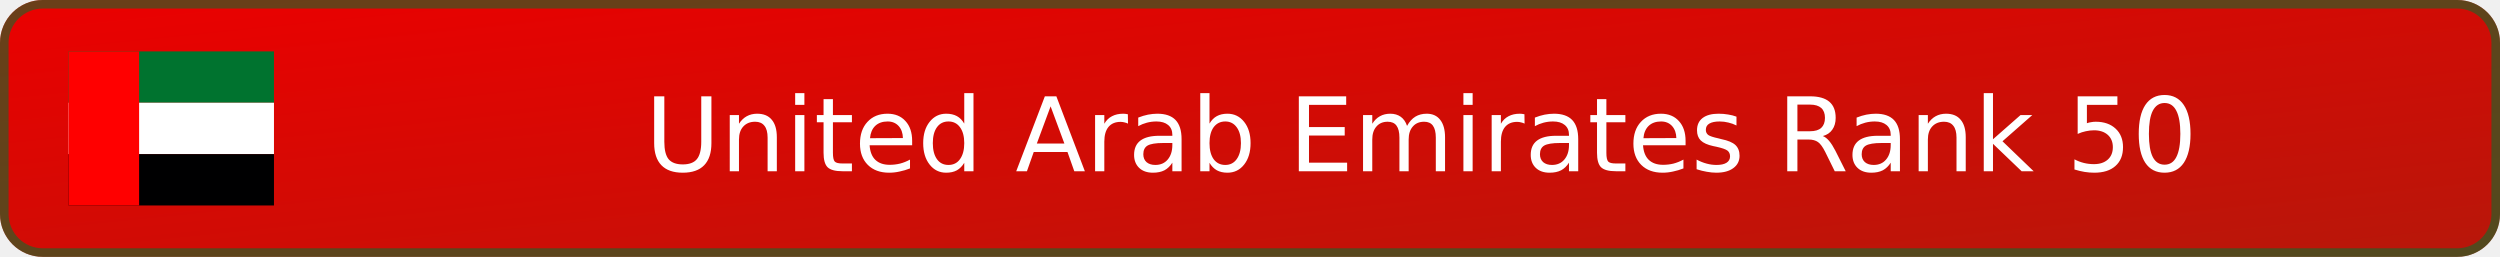
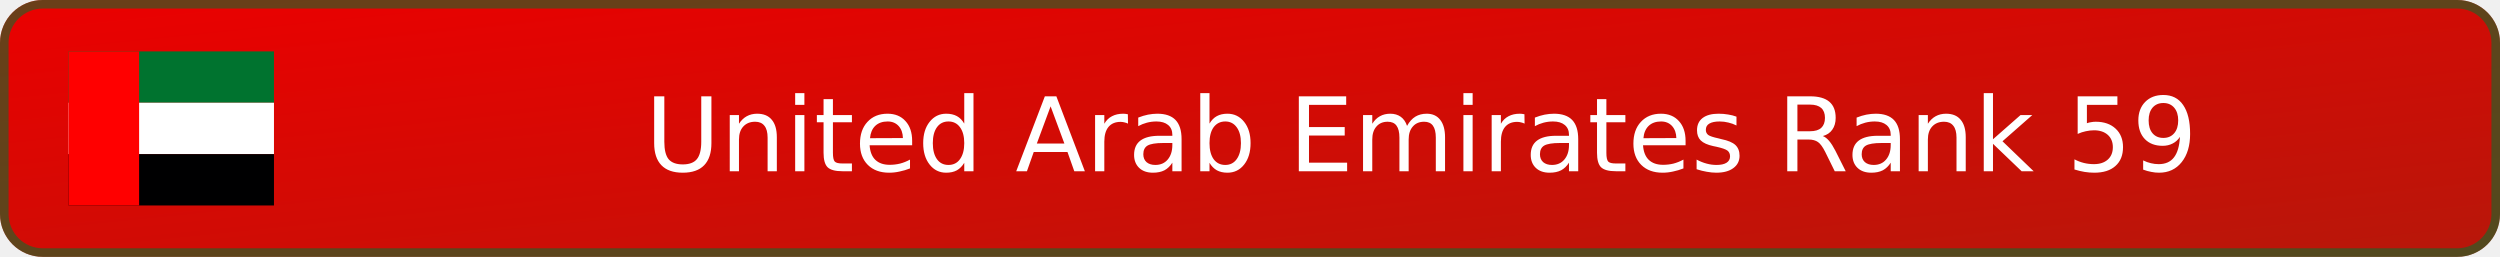
- <svg xmlns="http://www.w3.org/2000/svg" width="292" height="30" viewBox="0 0 292 30" role="img" aria-label="United Arab Emirates Rank 50">
+ <svg xmlns="http://www.w3.org/2000/svg" width="292" height="30" viewBox="0 0 292 30" role="img" aria-label="United Arab Emirates Rank 59">
  <defs>
    <linearGradient id="badge-background" x1="0" y1="0" x2="100%" y2="100%">
      <stop offset="0" stop-color="#eb0000" />
      <stop offset="1" stop-color="#b7170a" />
    </linearGradient>
  </defs>
  <rect width="292" height="30" rx="5" fill="url(#badge-background)" />
  <rect x=".5" y=".5" width="291" height="29" rx="4.5" fill="none" stroke="#00732f" stroke-opacity=".55" />
  <svg x="8" y="6" width="24" height="18" aria-hidden="true" id="flag-icons-ae" viewBox="0 0 640 480">
    <path fill="#00732f" d="M0 0h640v160H0z" />
    <path fill="#fff" d="M0 160h640v160H0z" />
    <path fill="#000001" d="M0 320h640v160H0z" />
    <path fill="red" d="M0 0h220v480H0z" />
  </svg>
-   <text x="166" y="20" text-anchor="middle" fill="#ffffff" font-family="Verdana,DejaVu Sans,sans-serif" font-size="12">United Arab Emirates Rank 50</text>
+   <text x="166" y="20" text-anchor="middle" fill="#ffffff" font-family="Verdana,DejaVu Sans,sans-serif" font-size="12">United Arab Emirates Rank 59</text>
</svg>
